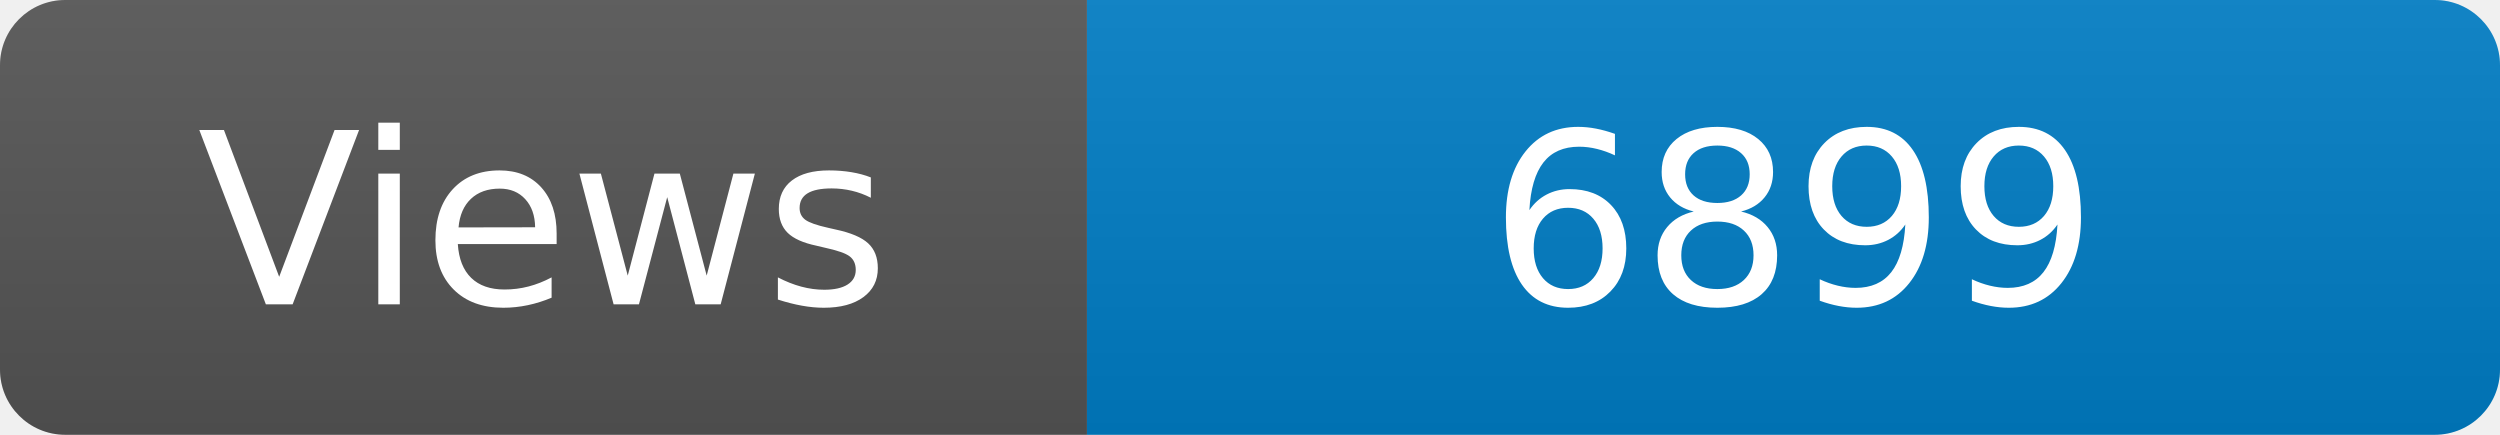
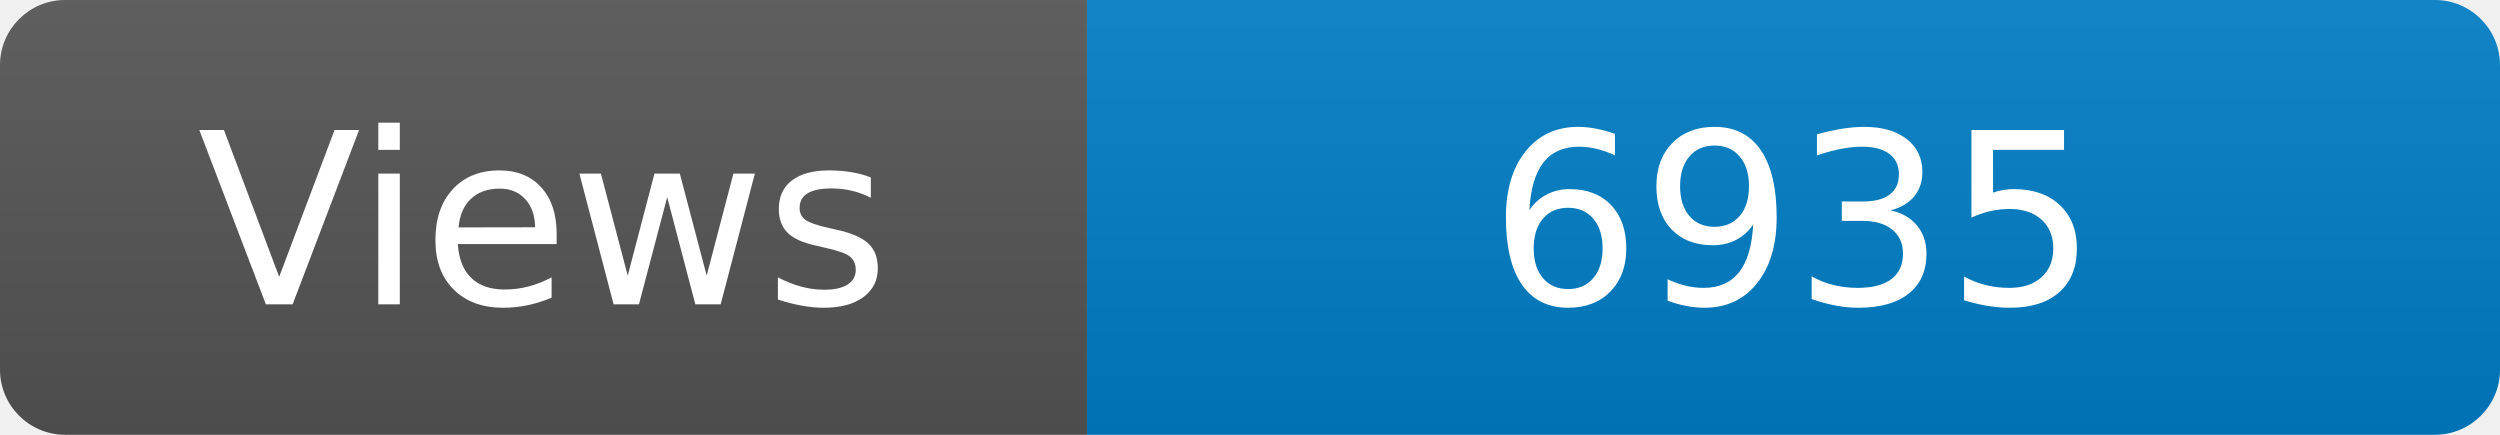
<svg xmlns="http://www.w3.org/2000/svg" width="115" height="20" role="img" aria-label="Maintained?: yes">
  <linearGradient id="s" x2="0" y2="100%">
    <stop offset="0" stop-color="#bbb" stop-opacity=".1" />
    <stop offset="1" stop-opacity=".1" />
  </linearGradient>
  <clipPath id="r">
    <rect width="115" height="20" rx="3" fill="#fff" />
  </clipPath>
  <g clip-path="url(#r)">
    <rect width="50" height="20" fill="#555" />
    <rect x="50" width="160" height="20" fill="#007ec6" />
    <rect width="115" height="20" fill="url(#s)" />
  </g>
  <g fill="#fff" text-anchor="middle" font-family="Verdana,Geneva,DejaVu Sans,sans-serif" font-size="110">
    <text x="250" y="140" transform="scale(.1)" fill="#fff">Views</text>
-     <text x="825" y="140" transform="scale(.1)" fill="#fff">6899</text>
+     <text x="825" y="140" transform="scale(.1)" fill="#fff">6935</text>
  </g>
</svg>
